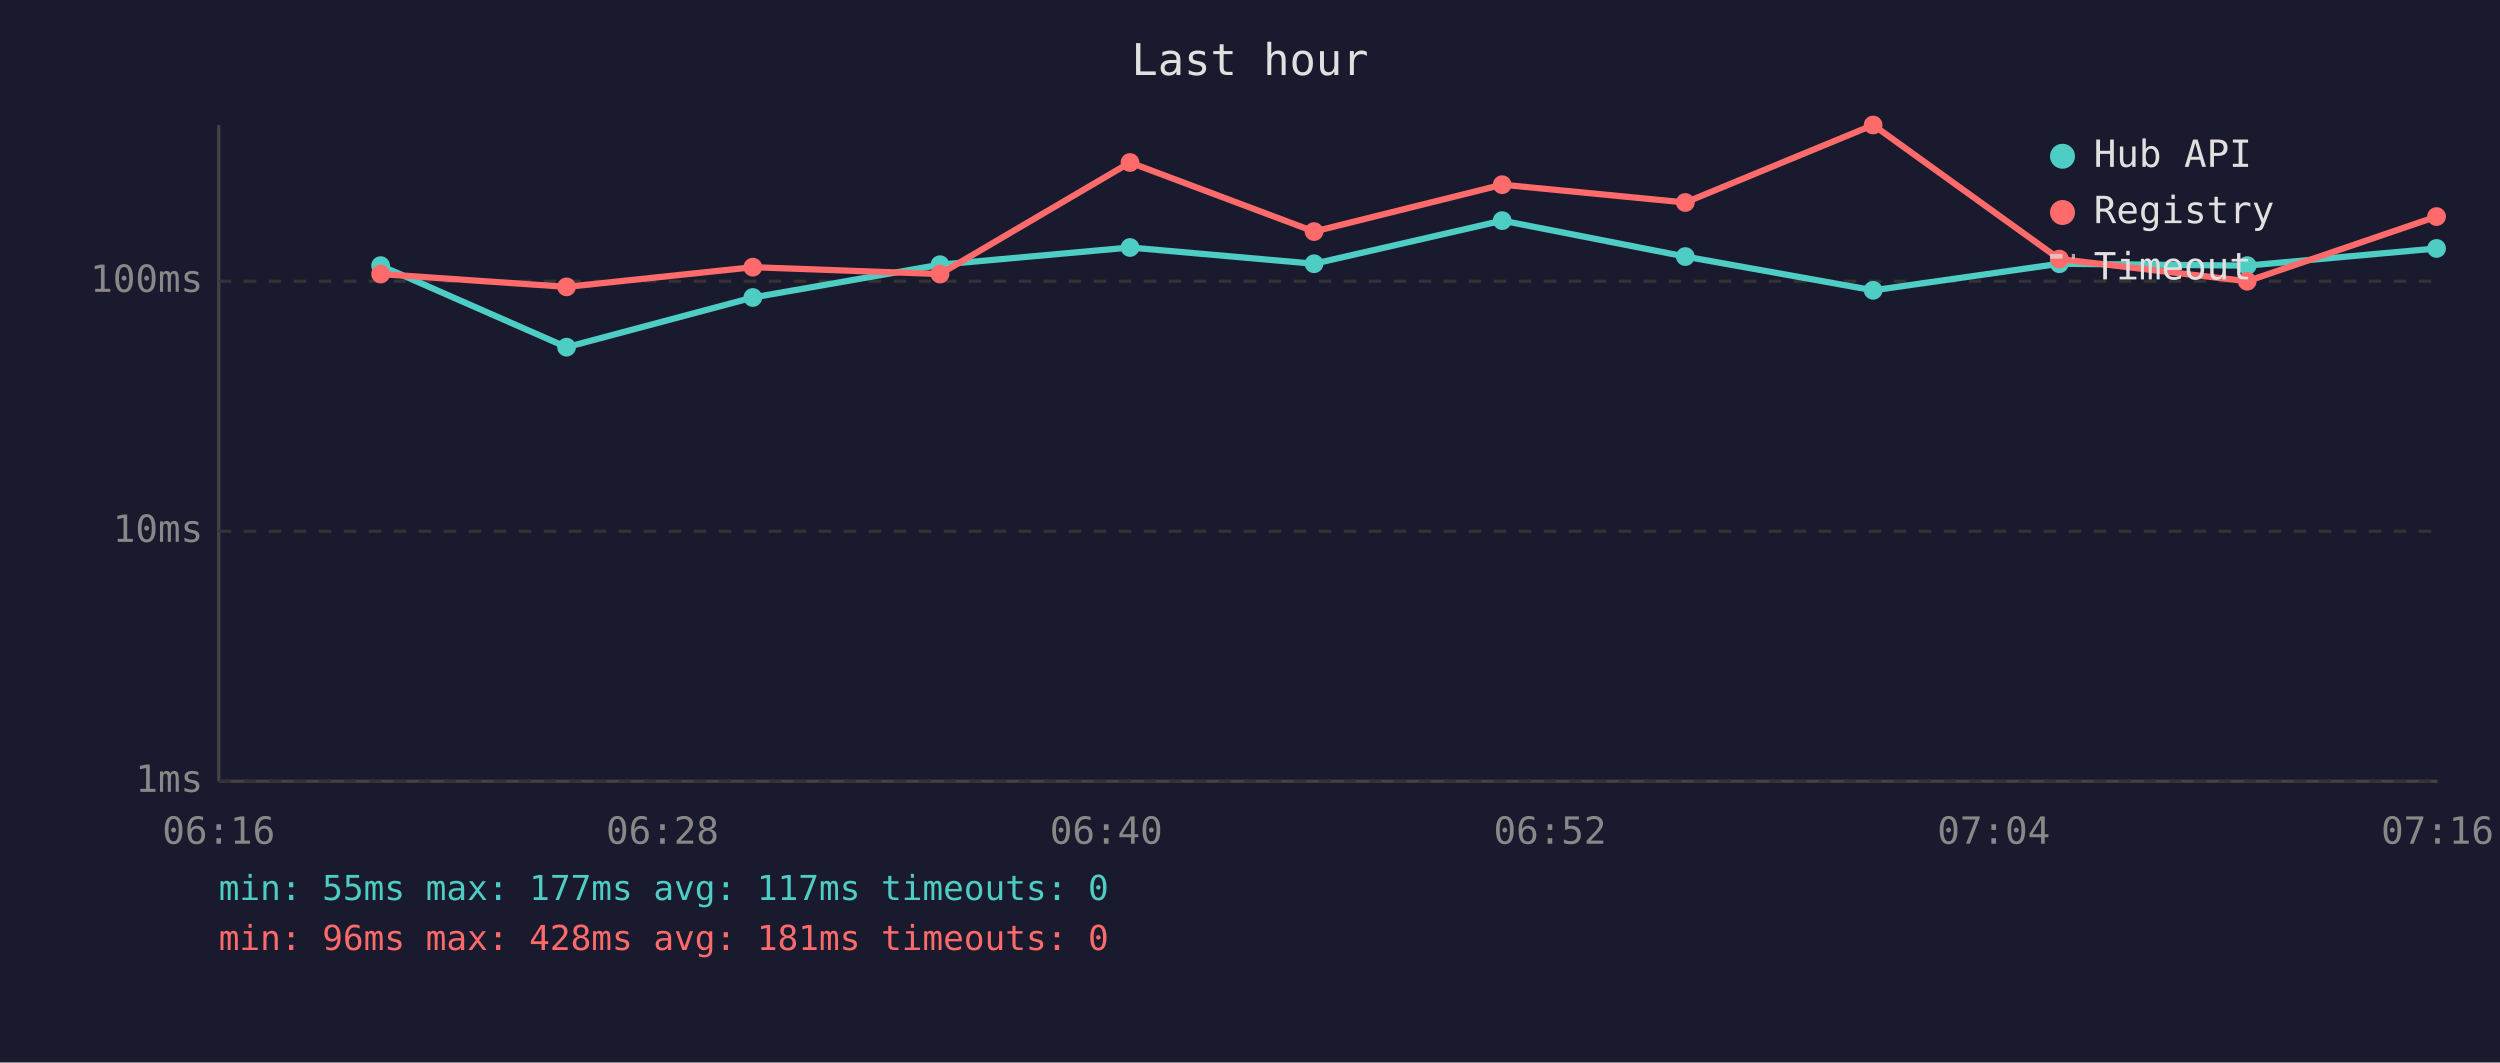
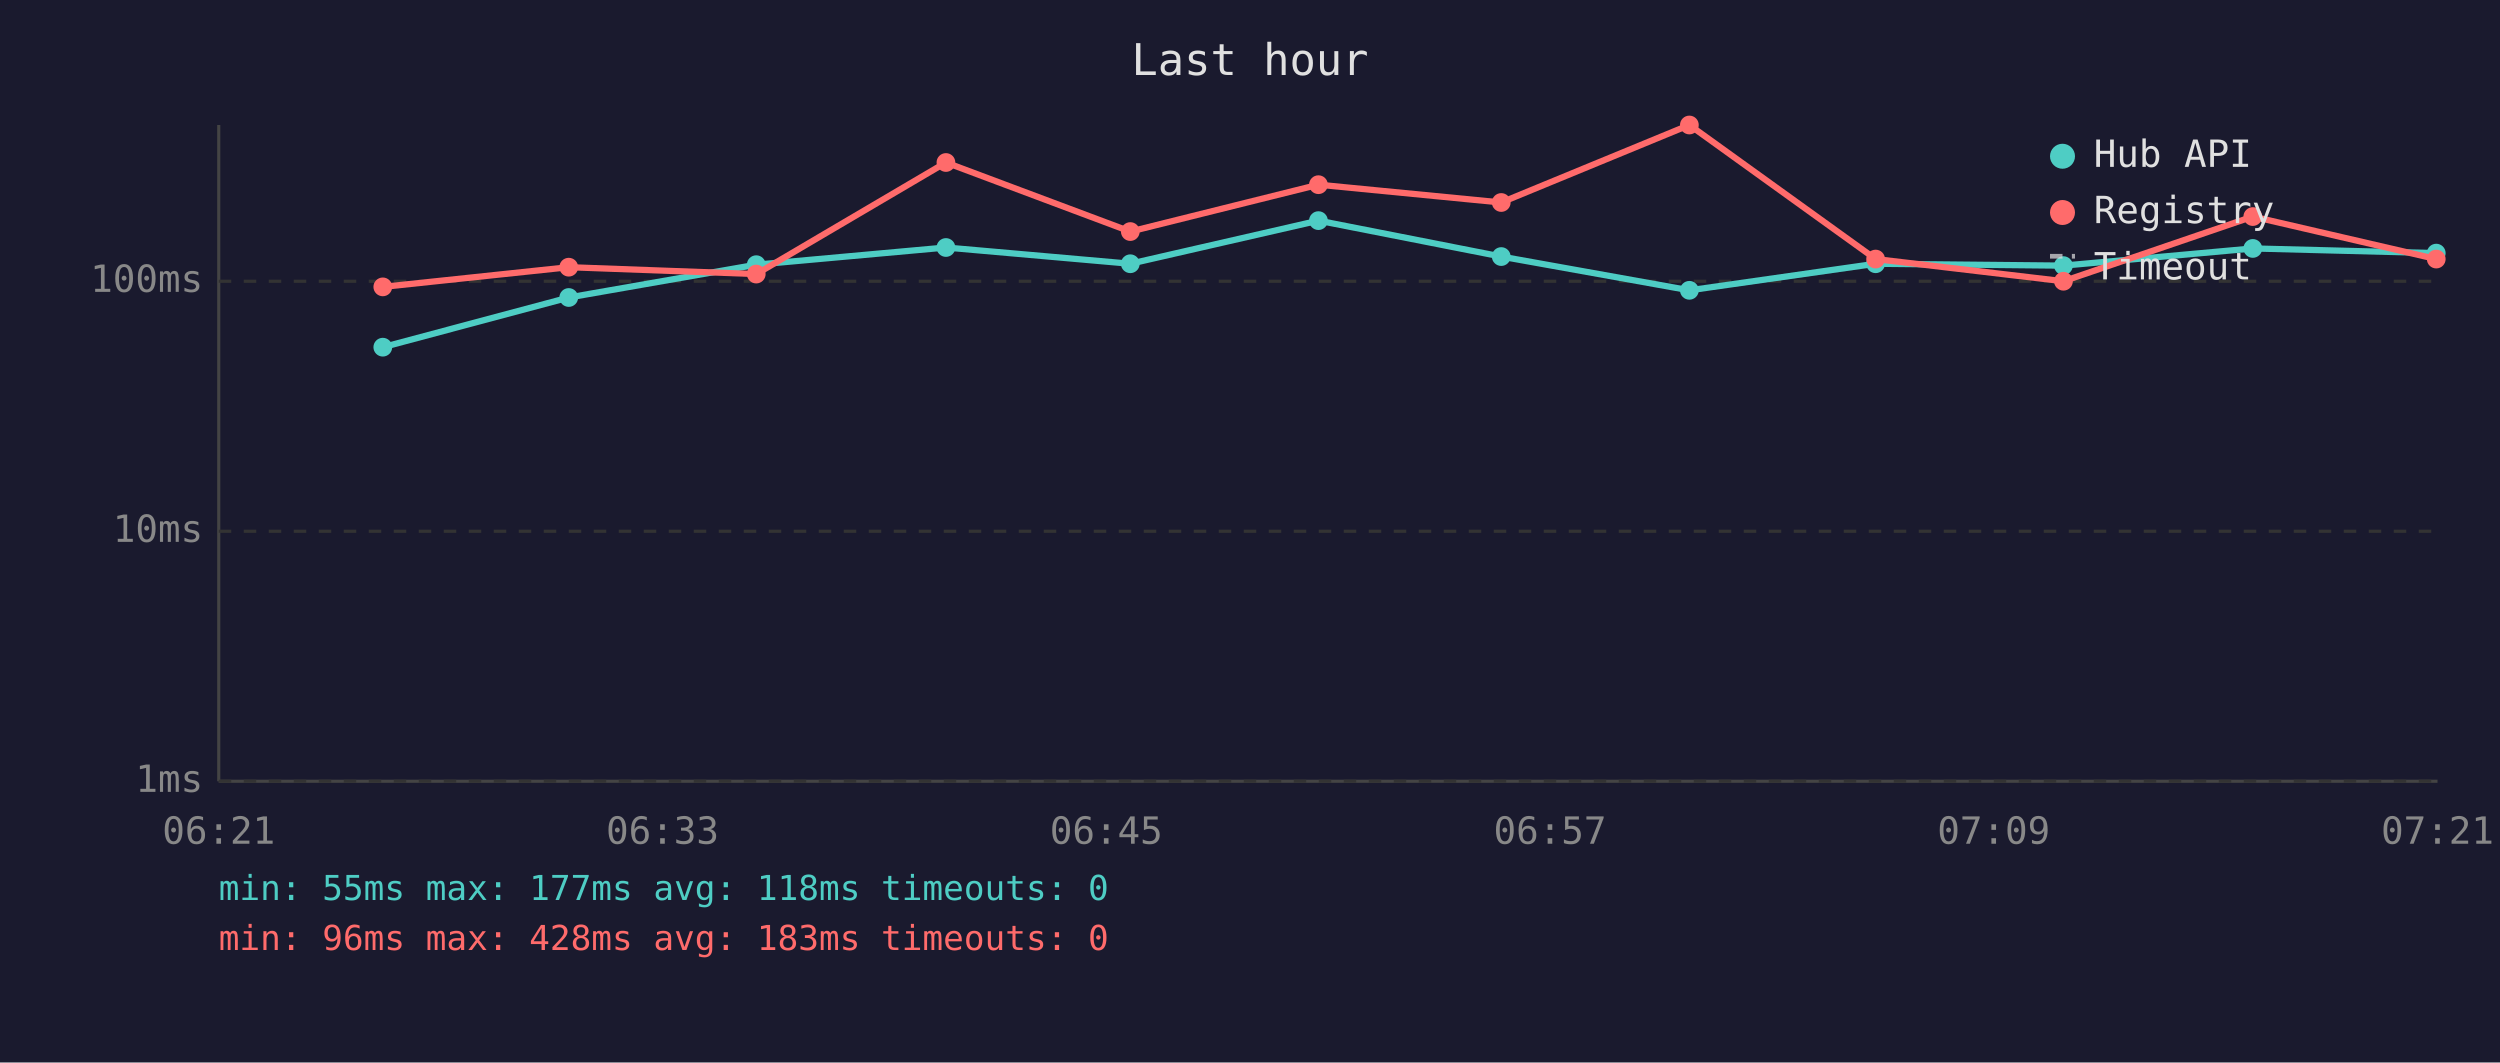
<svg xmlns="http://www.w3.org/2000/svg" viewBox="0 0 800 340" font-family="monospace" font-size="12">
  <rect width="800" height="340" fill="#1a1a2e" />
  <text x="400" y="24" fill="#e0e0e0" font-size="14" text-anchor="middle">Last hour</text>
  <line x1="70" y1="40" x2="70" y2="250" stroke="#444" stroke-width="1" />
  <line x1="70" y1="250" x2="780" y2="250" stroke="#444" stroke-width="1" />
  <line x1="70" y1="250" x2="780" y2="250" stroke="#333" stroke-width="1" stroke-dasharray="4" />
  <text x="65" y="250" fill="#888" text-anchor="end" dominant-baseline="middle">1ms</text>
  <line x1="70" y1="170" x2="780" y2="170" stroke="#333" stroke-width="1" stroke-dasharray="4" />
  <text x="65" y="170" fill="#888" text-anchor="end" dominant-baseline="middle">10ms</text>
  <line x1="70" y1="90" x2="780" y2="90" stroke="#333" stroke-width="1" stroke-dasharray="4" />
  <text x="65" y="90" fill="#888" text-anchor="end" dominant-baseline="middle">100ms</text>
-   <text x="70" y="270" fill="#888" text-anchor="middle">06:16</text>
-   <text x="212" y="270" fill="#888" text-anchor="middle">06:28</text>
-   <text x="354" y="270" fill="#888" text-anchor="middle">06:40</text>
-   <text x="496" y="270" fill="#888" text-anchor="middle">06:52</text>
-   <text x="638" y="270" fill="#888" text-anchor="middle">07:04</text>
-   <text x="780" y="270" fill="#888" text-anchor="middle">07:16</text>
-   <polyline points="121.8,85.0 181.3,111.1 240.9,95.2 300.8,84.7 361.6,79.2 420.5,84.4 480.7,70.6 539.3,82.1 599.4,92.9 659.0,84.4 719.1,85.0 779.7,79.5" fill="none" stroke="#4ecdc4" stroke-width="2" opacity="1" />
-   <circle cx="121.8" cy="85.0" r="3" fill="#4ecdc4" />
-   <circle cx="181.3" cy="111.1" r="3" fill="#4ecdc4" />
-   <circle cx="240.9" cy="95.2" r="3" fill="#4ecdc4" />
-   <circle cx="300.8" cy="84.7" r="3" fill="#4ecdc4" />
-   <circle cx="361.6" cy="79.2" r="3" fill="#4ecdc4" />
-   <circle cx="420.5" cy="84.4" r="3" fill="#4ecdc4" />
-   <circle cx="480.7" cy="70.6" r="3" fill="#4ecdc4" />
-   <circle cx="539.3" cy="82.1" r="3" fill="#4ecdc4" />
-   <circle cx="599.4" cy="92.9" r="3" fill="#4ecdc4" />
-   <circle cx="659.0" cy="84.4" r="3" fill="#4ecdc4" />
-   <circle cx="719.1" cy="85.0" r="3" fill="#4ecdc4" />
-   <circle cx="779.7" cy="79.5" r="3" fill="#4ecdc4" />
-   <polyline points="121.8,87.7 181.3,91.8 240.9,85.5 300.8,87.7 361.6,52.0 420.5,74.1 480.7,59.1 539.3,64.8 599.4,40.0 659.0,82.9 719.1,90.0 779.7,69.3" fill="none" stroke="#ff6b6b" stroke-width="2" opacity="1" />
-   <circle cx="121.8" cy="87.7" r="3" fill="#ff6b6b" />
-   <circle cx="181.3" cy="91.8" r="3" fill="#ff6b6b" />
-   <circle cx="240.9" cy="85.5" r="3" fill="#ff6b6b" />
-   <circle cx="300.8" cy="87.7" r="3" fill="#ff6b6b" />
-   <circle cx="361.6" cy="52.0" r="3" fill="#ff6b6b" />
-   <circle cx="420.5" cy="74.1" r="3" fill="#ff6b6b" />
-   <circle cx="480.7" cy="59.1" r="3" fill="#ff6b6b" />
-   <circle cx="539.3" cy="64.8" r="3" fill="#ff6b6b" />
-   <circle cx="599.4" cy="40.0" r="3" fill="#ff6b6b" />
-   <circle cx="659.0" cy="82.9" r="3" fill="#ff6b6b" />
-   <circle cx="719.1" cy="90.0" r="3" fill="#ff6b6b" />
-   <circle cx="779.7" cy="69.3" r="3" fill="#ff6b6b" />
+   <text x="70" y="270" fill="#888" text-anchor="middle">06:21</text>
+   <text x="212" y="270" fill="#888" text-anchor="middle">06:33</text>
+   <text x="354" y="270" fill="#888" text-anchor="middle">06:45</text>
+   <text x="496" y="270" fill="#888" text-anchor="middle">06:57</text>
+   <text x="638" y="270" fill="#888" text-anchor="middle">07:09</text>
+   <text x="780" y="270" fill="#888" text-anchor="middle">07:21</text>
+   <polyline points="122.5,111.1 182.0,95.2 242.0,84.7 302.7,79.2 361.7,84.4 421.9,70.6 480.4,82.1 540.6,92.9 600.2,84.4 660.3,85.0 720.9,79.5 779.6,81.0" fill="none" stroke="#4ecdc4" stroke-width="2" opacity="1" />
+   <circle cx="122.5" cy="111.1" r="3" fill="#4ecdc4" />
+   <circle cx="182.0" cy="95.2" r="3" fill="#4ecdc4" />
+   <circle cx="242.0" cy="84.7" r="3" fill="#4ecdc4" />
+   <circle cx="302.7" cy="79.2" r="3" fill="#4ecdc4" />
+   <circle cx="361.7" cy="84.4" r="3" fill="#4ecdc4" />
+   <circle cx="421.9" cy="70.6" r="3" fill="#4ecdc4" />
+   <circle cx="480.4" cy="82.1" r="3" fill="#4ecdc4" />
+   <circle cx="540.6" cy="92.9" r="3" fill="#4ecdc4" />
+   <circle cx="600.2" cy="84.4" r="3" fill="#4ecdc4" />
+   <circle cx="660.3" cy="85.0" r="3" fill="#4ecdc4" />
+   <circle cx="720.9" cy="79.5" r="3" fill="#4ecdc4" />
+   <circle cx="779.6" cy="81.0" r="3" fill="#4ecdc4" />
+   <polyline points="122.5,91.8 182.0,85.5 242.0,87.7 302.7,52.0 361.7,74.1 421.9,59.1 480.4,64.8 540.6,40.0 600.2,82.9 660.3,90.0 720.9,69.3 779.6,82.9" fill="none" stroke="#ff6b6b" stroke-width="2" opacity="1" />
+   <circle cx="122.5" cy="91.8" r="3" fill="#ff6b6b" />
+   <circle cx="182.0" cy="85.5" r="3" fill="#ff6b6b" />
+   <circle cx="242.0" cy="87.7" r="3" fill="#ff6b6b" />
+   <circle cx="302.7" cy="52.0" r="3" fill="#ff6b6b" />
+   <circle cx="361.7" cy="74.1" r="3" fill="#ff6b6b" />
+   <circle cx="421.9" cy="59.1" r="3" fill="#ff6b6b" />
+   <circle cx="480.4" cy="64.8" r="3" fill="#ff6b6b" />
+   <circle cx="540.6" cy="40.0" r="3" fill="#ff6b6b" />
+   <circle cx="600.2" cy="82.9" r="3" fill="#ff6b6b" />
+   <circle cx="660.3" cy="90.0" r="3" fill="#ff6b6b" />
+   <circle cx="720.9" cy="69.3" r="3" fill="#ff6b6b" />
+   <circle cx="779.6" cy="82.9" r="3" fill="#ff6b6b" />
  <circle cx="660" cy="50" r="4" fill="#4ecdc4" />
  <text x="670" y="50" fill="#e0e0e0" dominant-baseline="middle">Hub API</text>
  <circle cx="660" cy="68" r="4" fill="#ff6b6b" />
  <text x="670" y="68" fill="#e0e0e0" dominant-baseline="middle">Registry</text>
  <line x1="656" y1="82" x2="664" y2="82" stroke="#e0e0e0" stroke-width="1.5" stroke-dasharray="4,3" opacity="0.7" />
  <text x="670" y="86" fill="#e0e0e0" dominant-baseline="middle">Timeout</text>
-   <text x="70" y="288" fill="#4ecdc4" font-size="11">min: 55ms  max: 177ms  avg: 117ms  timeouts: 0</text>
-   <text x="70" y="304" fill="#ff6b6b" font-size="11">min: 96ms  max: 428ms  avg: 181ms  timeouts: 0</text>
+   <text x="70" y="288" fill="#4ecdc4" font-size="11">min: 55ms  max: 177ms  avg: 118ms  timeouts: 0</text>
+   <text x="70" y="304" fill="#ff6b6b" font-size="11">min: 96ms  max: 428ms  avg: 183ms  timeouts: 0</text>
</svg>
